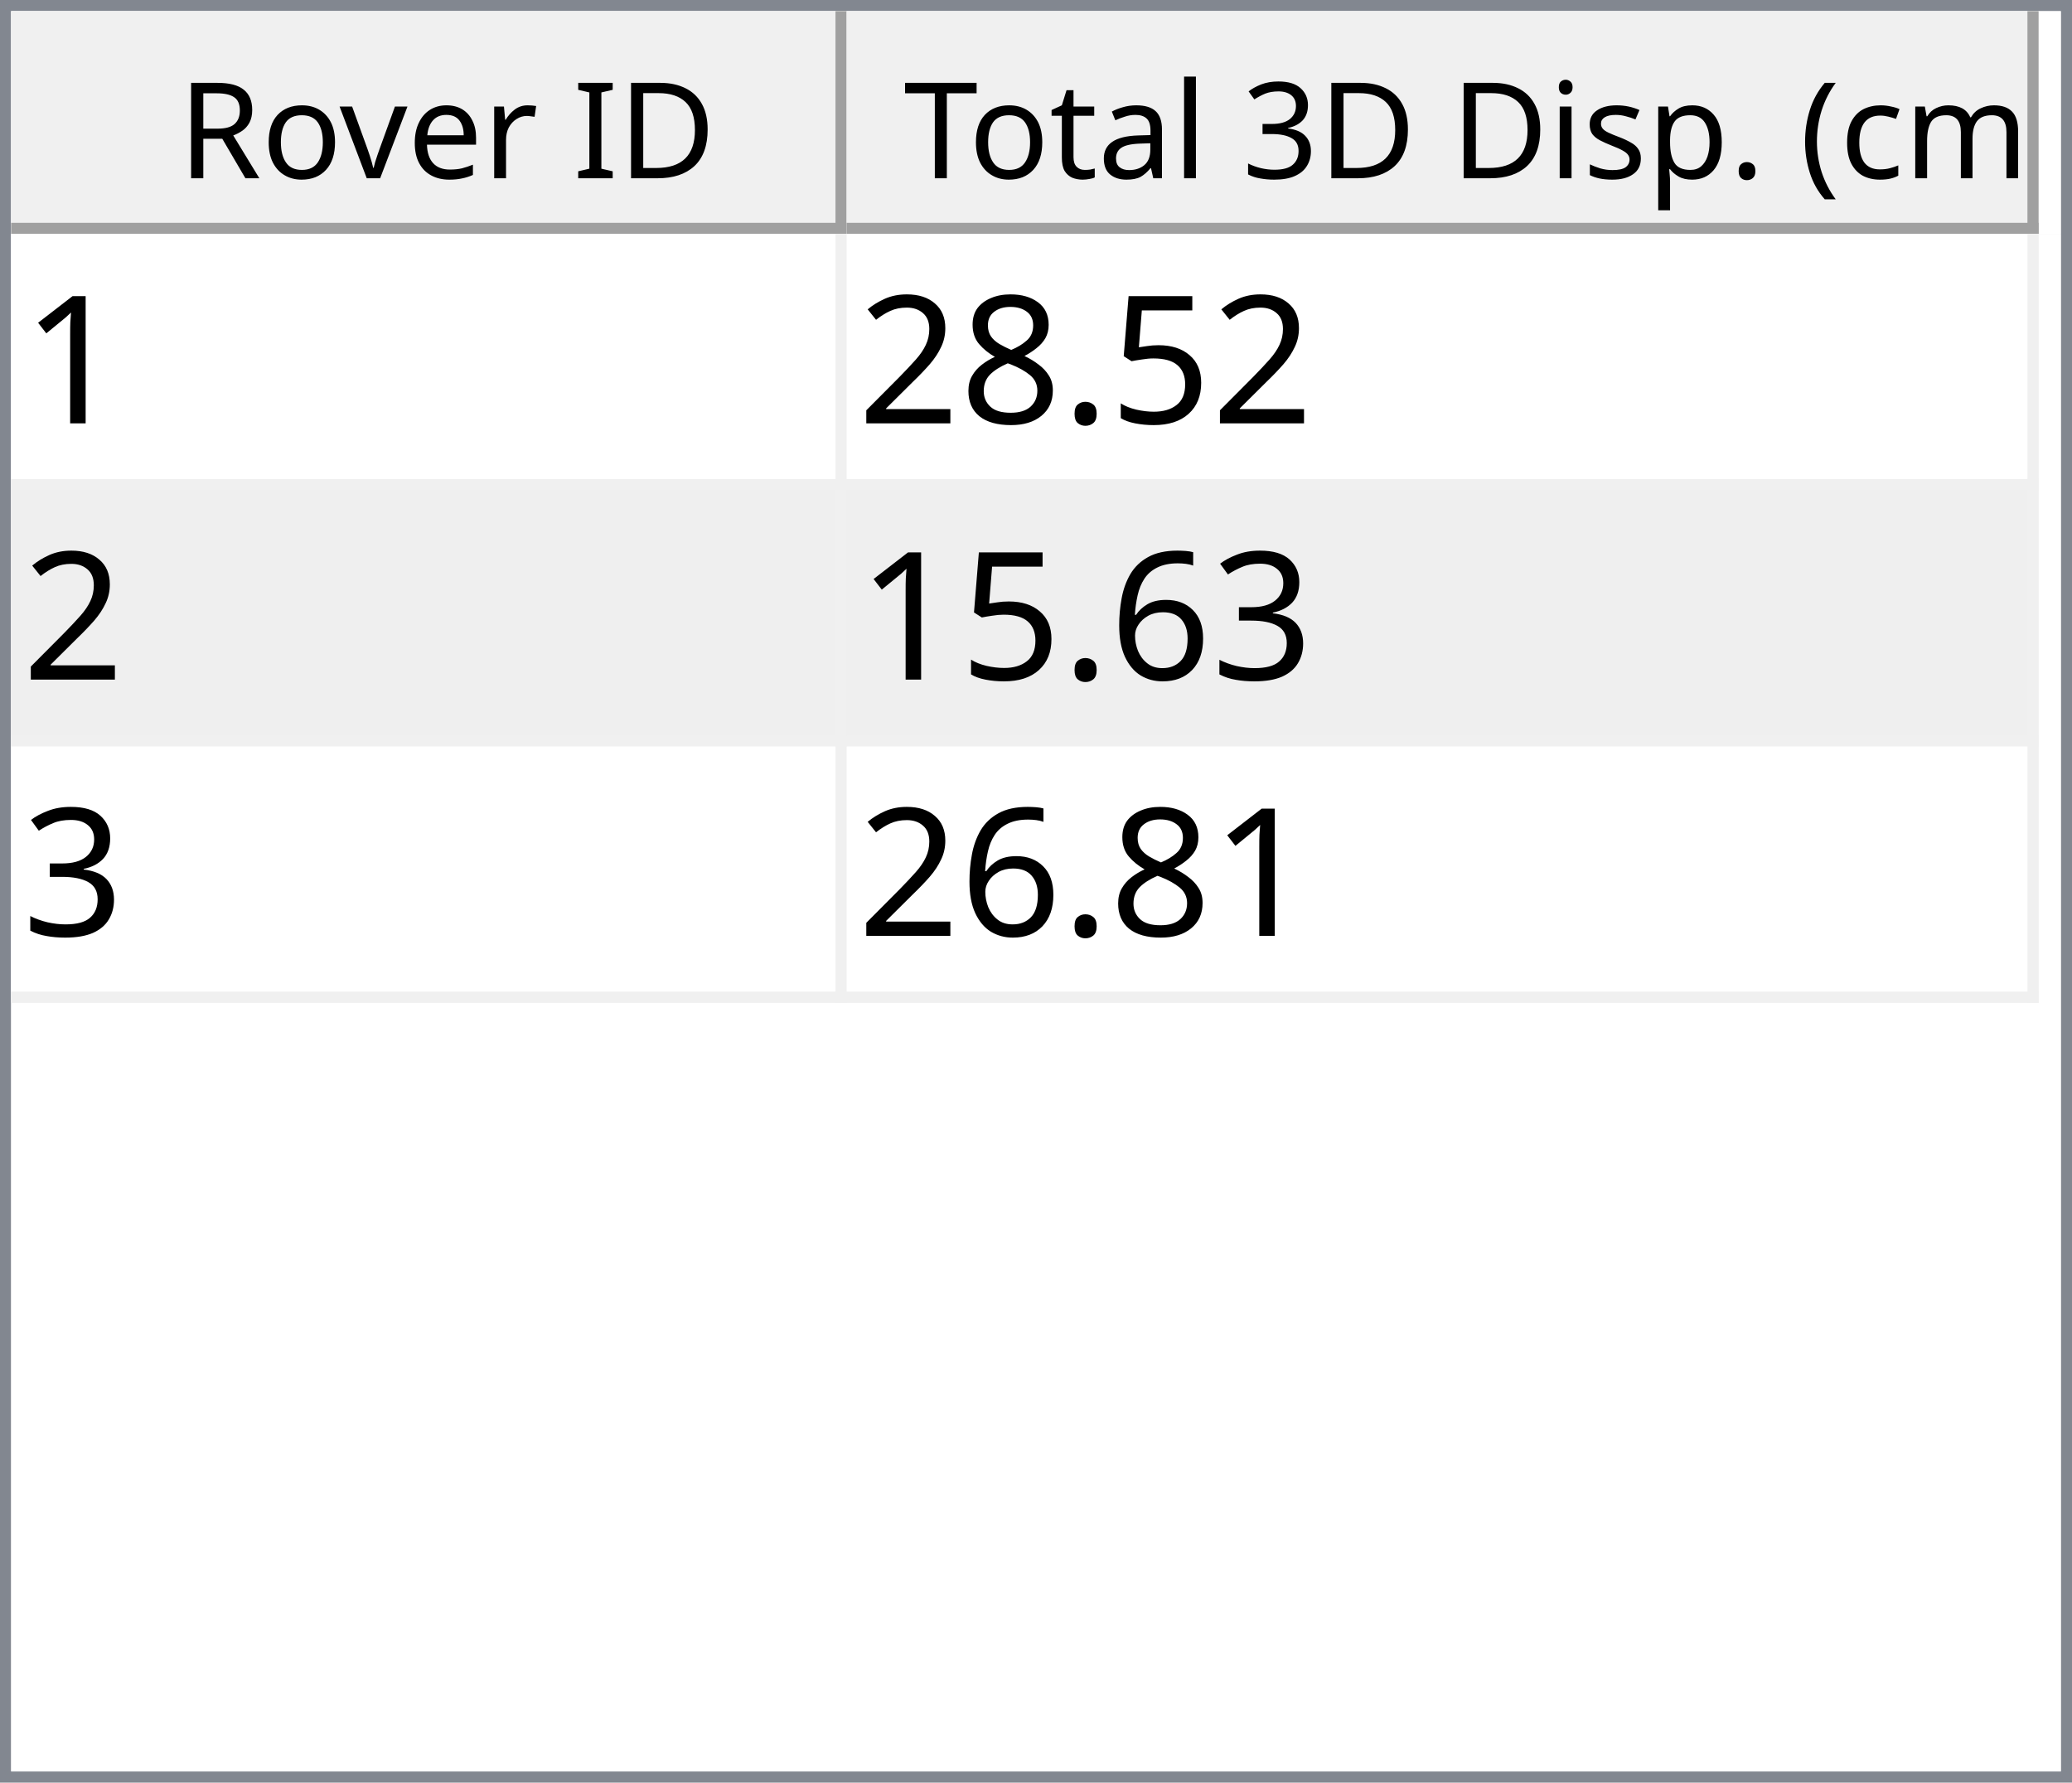
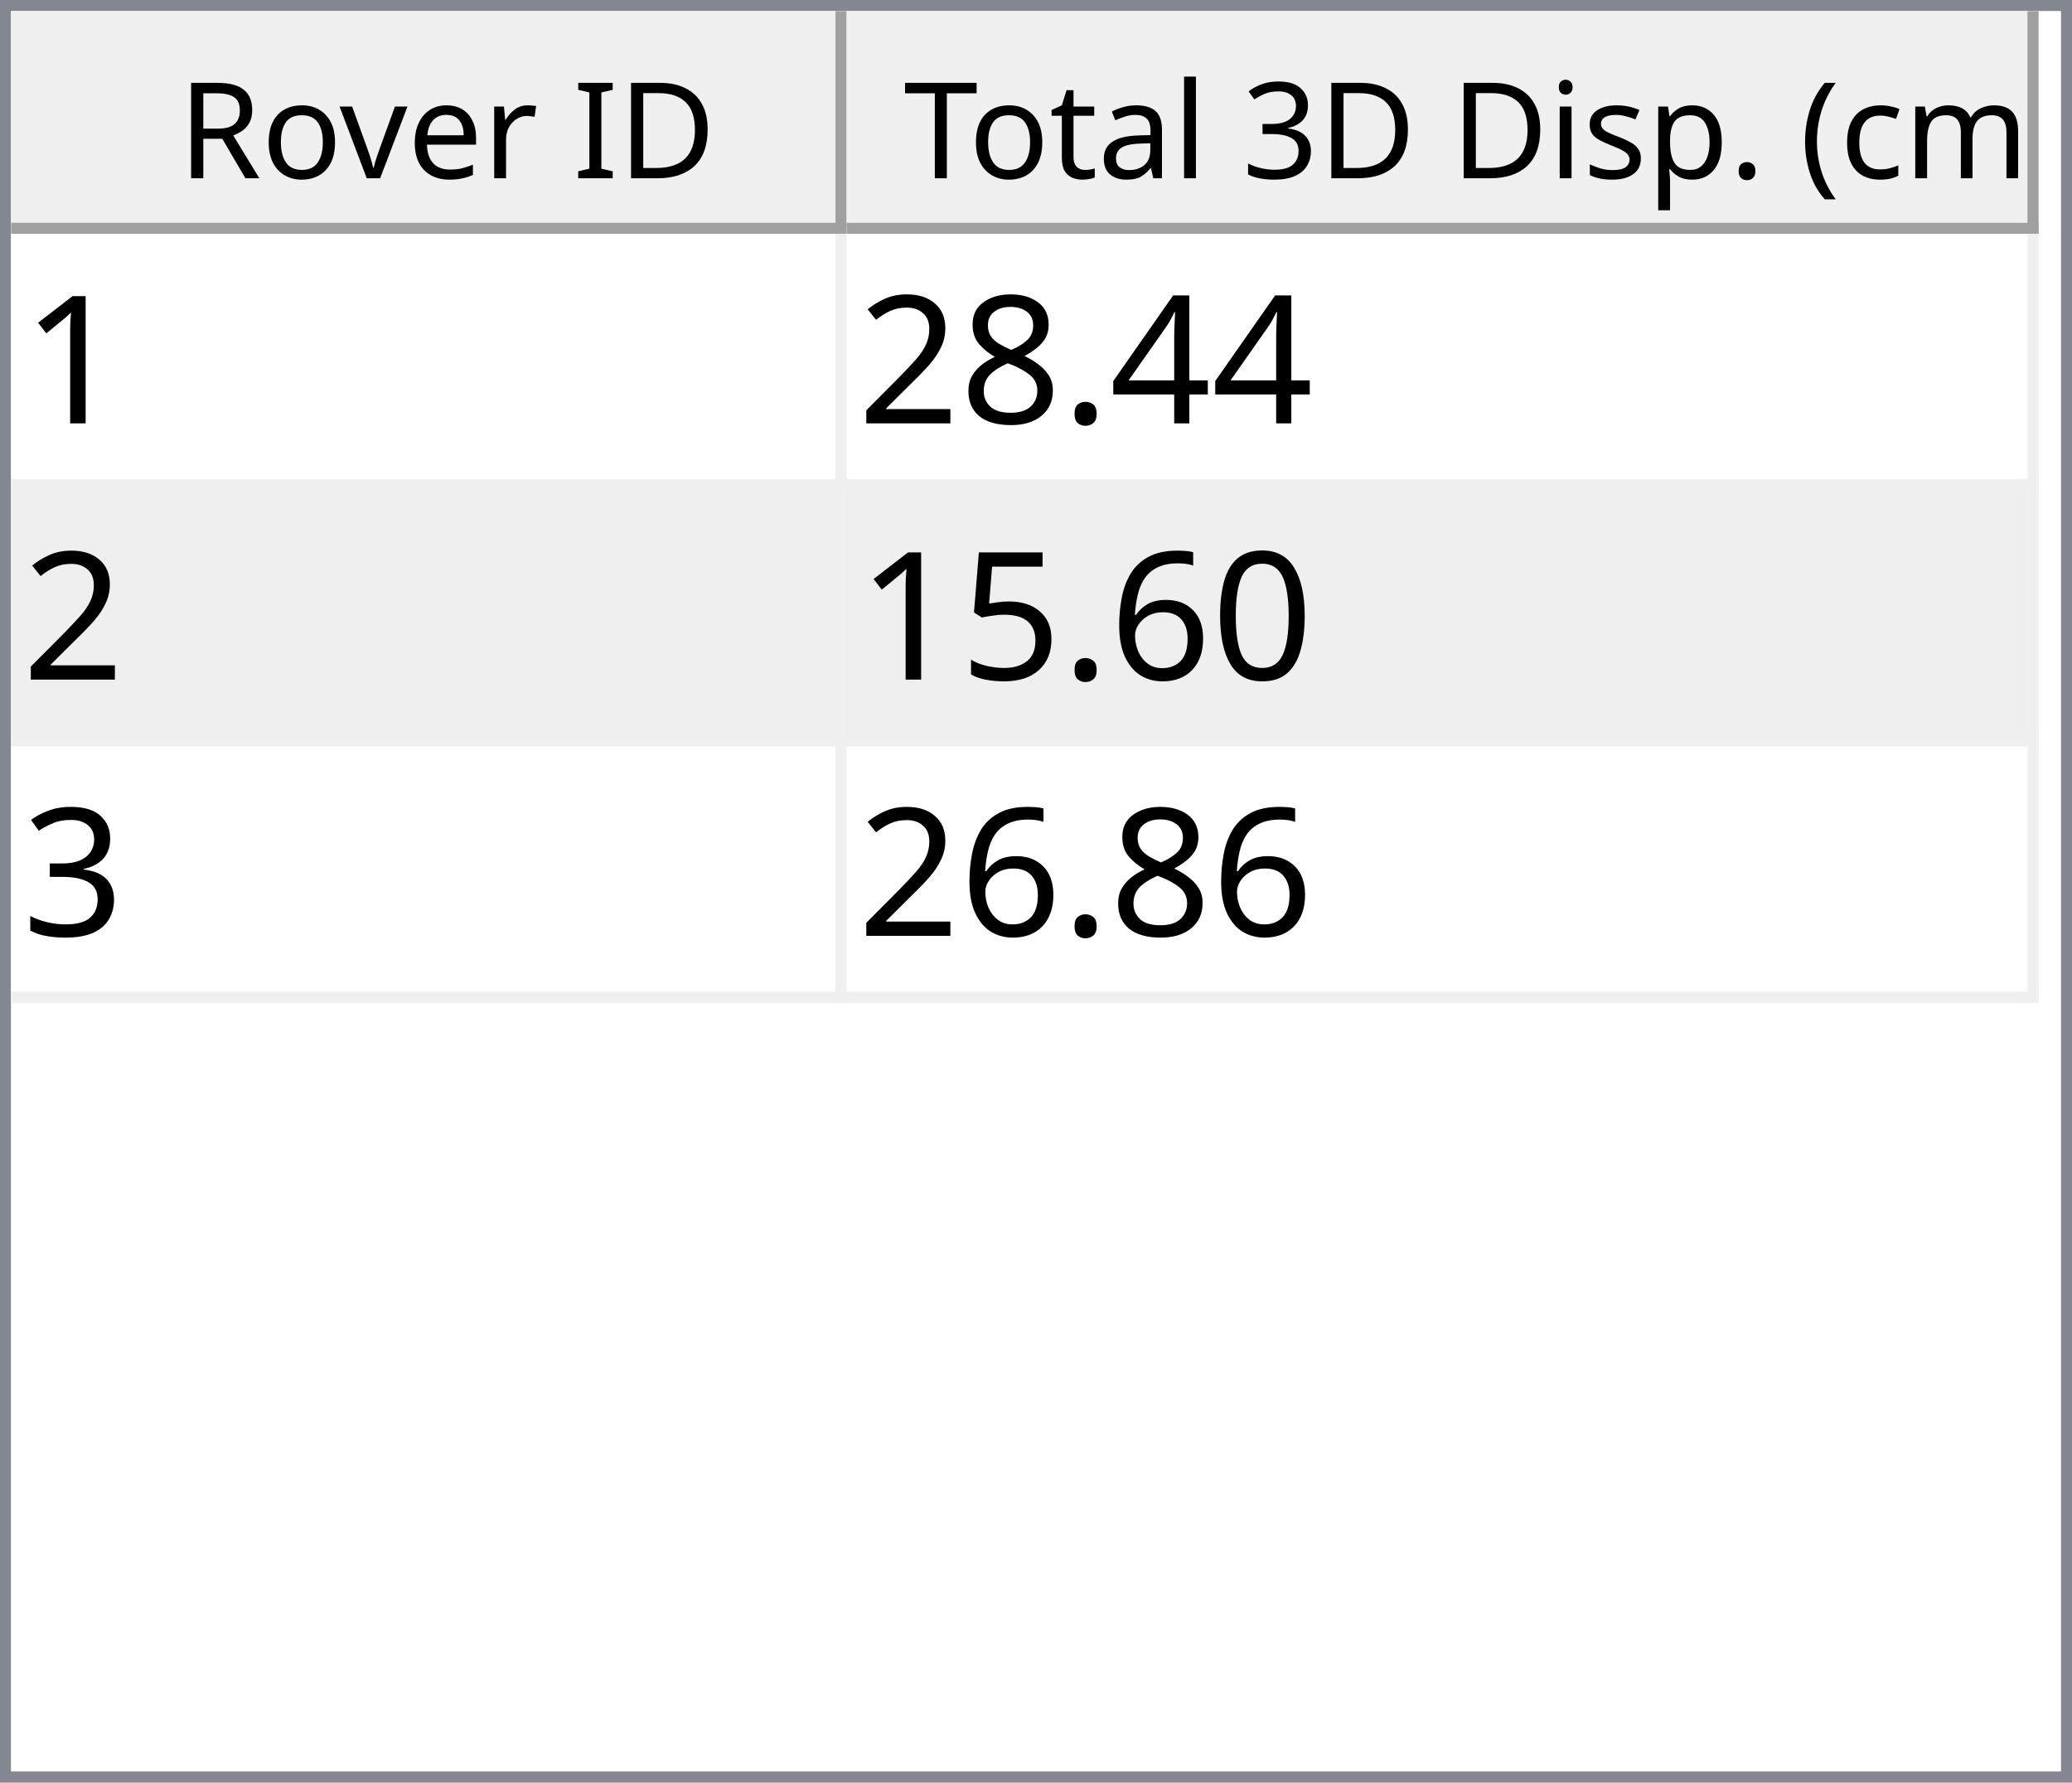
<svg xmlns="http://www.w3.org/2000/svg" style="fill-opacity:1; color-rendering:auto; color-interpolation:auto; text-rendering:auto; stroke:black; stroke-linecap:square; stroke-miterlimit:10; shape-rendering:auto; stroke-opacity:1; fill:black; stroke-dasharray:none; font-weight:normal; stroke-width:1; font-family:'Dialog'; font-style:normal; stroke-linejoin:miter; font-size:12px; stroke-dashoffset:0; image-rendering:auto;" width="186" height="160">
  <defs id="genericDefs" />
  <g>
    <defs id="defs1">
      <clipPath clipPathUnits="userSpaceOnUse" id="clipPath1">
        <path d="M0 0 L186 0 L186 160 L0 160 L0 0 Z" />
      </clipPath>
      <clipPath clipPathUnits="userSpaceOnUse" id="clipPath2">
        <path d="M0 0 L0 160 L186 160 L186 0 Z" />
      </clipPath>
      <clipPath clipPathUnits="userSpaceOnUse" id="clipPath3">
        <path d="M0 0 L0 20 L184 20 L184 0 Z" />
      </clipPath>
      <clipPath clipPathUnits="userSpaceOnUse" id="clipPath4">
        <path d="M0 0 L0 20 L75 20 L75 0 Z" />
      </clipPath>
      <clipPath clipPathUnits="userSpaceOnUse" id="clipPath5">
        <path d="M1 1 L1 19 L74 19 L74 1 Z" />
      </clipPath>
      <clipPath clipPathUnits="userSpaceOnUse" id="clipPath6">
        <path d="M0 0 L0 18 L73 18 L73 0 Z" />
      </clipPath>
      <clipPath clipPathUnits="userSpaceOnUse" id="clipPath7">
        <path d="M-0.5 -0.5 L-0.5 19.5 L74.5 19.5 L74.5 -0.5 Z" />
      </clipPath>
      <clipPath clipPathUnits="userSpaceOnUse" id="clipPath8">
        <path d="M0 0 L0 20 L107 20 L107 0 Z" />
      </clipPath>
      <clipPath clipPathUnits="userSpaceOnUse" id="clipPath9">
        <path d="M1 1 L1 19 L106 19 L106 1 Z" />
      </clipPath>
      <clipPath clipPathUnits="userSpaceOnUse" id="clipPath10">
        <path d="M0 0 L0 18 L105 18 L105 0 Z" />
      </clipPath>
      <clipPath clipPathUnits="userSpaceOnUse" id="clipPath11">
        <path d="M-0.5 -0.5 L-0.5 19.5 L106.5 19.5 L106.5 -0.5 Z" />
      </clipPath>
      <clipPath clipPathUnits="userSpaceOnUse" id="clipPath12">
        <path d="M0 0 L0 138 L184 138 L184 0 Z" />
      </clipPath>
      <clipPath clipPathUnits="userSpaceOnUse" id="clipPath13">
        <path d="M0 0 L0 69 L182 69 L182 0 Z" />
      </clipPath>
      <clipPath clipPathUnits="userSpaceOnUse" id="clipPath14">
        <path d="M-0.5 -0.5 L-0.5 68.5 L181.5 68.5 L181.5 -0.5 Z" />
      </clipPath>
      <clipPath clipPathUnits="userSpaceOnUse" id="clipPath15">
        <path d="M0 0 L0 22 L74 22 L74 0 Z" />
      </clipPath>
      <clipPath clipPathUnits="userSpaceOnUse" id="clipPath16">
        <path d="M0 0 L0 22 L106 22 L106 0 Z" />
      </clipPath>
      <font horiz-adv-x="64.551" id="font1">
        <font-face ascent="107.91" descent="25.098" units-per-em="100" style="font-style:normal; font-family:Segoe UI; font-weight:normal;" />
        <missing-glyph horiz-adv-x="64.551" d="M8.109 0 L8.109 68.266 L56.453 68.266 L56.453 0 L8.109 0 ZM15.328 7.234 L49.219 7.234 L49.219 61.031 L15.328 61.031 L15.328 7.234 Z" />
        <glyph unicode="D" horiz-adv-x="70.117" d="M9.188 0 L9.188 70.016 L28.516 70.016 Q65.531 70.016 65.531 35.891 Q65.531 19.672 55.25 9.836 Q44.969 0 27.734 0 L9.188 0 ZM17.391 62.594 L17.391 7.422 L27.828 7.422 Q41.609 7.422 49.273 14.797 Q56.938 22.172 56.938 35.688 Q56.938 62.594 28.328 62.594 L17.391 62.594 Z" />
        <glyph unicode="I" horiz-adv-x="26.611" d="M17.391 0 L9.188 0 L9.188 70.016 L17.391 70.016 L17.391 0 Z" />
        <glyph unicode=" " horiz-adv-x="27.393" d="" />
        <glyph unicode="r" horiz-adv-x="34.766" d="M34.188 41.891 Q32.078 43.5 28.125 43.5 Q23 43.5 19.555 38.672 Q16.109 33.844 16.109 25.484 L16.109 0 L8.109 0 L8.109 50 L16.109 50 L16.109 39.703 L16.312 39.703 Q18.016 44.969 21.531 47.922 Q25.047 50.875 29.391 50.875 Q32.516 50.875 34.188 50.203 L34.188 41.891 Z" />
        <glyph unicode="e" horiz-adv-x="52.295" d="M48.297 23 L12.984 23 Q13.188 14.656 17.484 10.109 Q21.781 5.562 29.297 5.562 Q37.75 5.562 44.828 11.141 L44.828 3.609 Q38.234 -1.172 27.391 -1.172 Q16.797 -1.172 10.742 5.641 Q4.688 12.453 4.688 24.812 Q4.688 36.469 11.305 43.82 Q17.922 51.172 27.734 51.172 Q37.547 51.172 42.922 44.828 Q48.297 38.484 48.297 27.203 L48.297 23 ZM40.094 29.781 Q40.047 36.719 36.75 40.578 Q33.453 44.438 27.594 44.438 Q21.922 44.438 17.969 40.383 Q14.016 36.328 13.094 29.781 L40.094 29.781 Z" />
        <glyph unicode="v" horiz-adv-x="47.9" d="M47.406 50 L27.484 0 L19.625 0 L0.688 50 L9.469 50 L22.172 13.672 Q23.578 9.672 23.922 6.688 L24.125 6.688 Q24.609 10.453 25.688 13.484 L38.969 50 L47.406 50 Z" />
        <glyph unicode="o" horiz-adv-x="58.594" d="M29 -1.172 Q17.922 -1.172 11.305 5.836 Q4.688 12.844 4.688 24.422 Q4.688 37.016 11.57 44.094 Q18.453 51.172 30.172 51.172 Q41.359 51.172 47.633 44.289 Q53.906 37.406 53.906 25.203 Q53.906 13.234 47.141 6.031 Q40.375 -1.172 29 -1.172 ZM29.594 44.438 Q21.875 44.438 17.383 39.188 Q12.891 33.938 12.891 24.703 Q12.891 15.828 17.43 10.695 Q21.969 5.562 29.594 5.562 Q37.359 5.562 41.531 10.594 Q45.703 15.625 45.703 24.906 Q45.703 34.281 41.531 39.359 Q37.359 44.438 29.594 44.438 Z" />
        <glyph unicode="R" horiz-adv-x="59.814" d="M59.375 0 L49.609 0 L37.891 19.625 Q36.281 22.359 34.766 24.289 Q33.25 26.219 31.664 27.438 Q30.078 28.656 28.25 29.219 Q26.422 29.781 24.125 29.781 L17.391 29.781 L17.391 0 L9.188 0 L9.188 70.016 L30.078 70.016 Q34.672 70.016 38.555 68.867 Q42.438 67.719 45.289 65.375 Q48.141 63.031 49.758 59.547 Q51.375 56.062 51.375 51.375 Q51.375 47.703 50.273 44.656 Q49.172 41.609 47.148 39.211 Q45.125 36.812 42.266 35.133 Q39.406 33.453 35.844 32.516 L35.844 32.328 Q37.594 31.547 38.891 30.547 Q40.188 29.547 41.359 28.18 Q42.531 26.812 43.68 25.078 Q44.828 23.344 46.234 21.047 L59.375 0 ZM17.391 62.594 L17.391 37.203 L28.516 37.203 Q31.594 37.203 34.203 38.133 Q36.812 39.062 38.719 40.797 Q40.625 42.531 41.703 45.047 Q42.781 47.562 42.781 50.688 Q42.781 56.297 39.141 59.445 Q35.5 62.594 28.609 62.594 L17.391 62.594 Z" />
        <glyph unicode=")" horiz-adv-x="30.176" d="M8.297 -15.922 L1.172 -15.922 Q16.406 2.344 16.406 26.812 Q16.406 51.469 1.078 70.016 L8.297 70.016 Q23.531 52.156 23.531 26.703 Q23.531 1.375 8.297 -15.922 Z" />
        <glyph unicode="m" horiz-adv-x="86.133" d="M79.109 0 L71.094 0 L71.094 28.719 Q71.094 37.016 68.531 40.727 Q65.969 44.438 59.906 44.438 Q54.781 44.438 51.195 39.75 Q47.609 35.062 47.609 28.516 L47.609 0 L39.594 0 L39.594 29.688 Q39.594 44.438 28.219 44.438 Q22.953 44.438 19.531 40.016 Q16.109 35.594 16.109 28.516 L16.109 0 L8.109 0 L8.109 50 L16.109 50 L16.109 42.094 L16.312 42.094 Q21.625 51.172 31.844 51.172 Q36.969 51.172 40.773 48.312 Q44.578 45.453 46 40.828 Q51.562 51.172 62.594 51.172 Q79.109 51.172 79.109 30.812 L79.109 0 Z" />
        <glyph unicode="c" horiz-adv-x="46.191" d="M42.188 2.297 Q36.422 -1.172 28.516 -1.172 Q17.828 -1.172 11.258 5.789 Q4.688 12.75 4.688 23.828 Q4.688 36.188 11.766 43.68 Q18.844 51.172 30.672 51.172 Q37.25 51.172 42.281 48.734 L42.281 40.531 Q36.719 44.438 30.375 44.438 Q22.703 44.438 17.797 38.945 Q12.891 33.453 12.891 24.516 Q12.891 15.719 17.508 10.641 Q22.125 5.562 29.891 5.562 Q36.422 5.562 42.188 9.906 L42.188 2.297 Z" />
        <glyph unicode="(" horiz-adv-x="30.176" d="M29.109 -15.922 L21.969 -15.922 Q6.844 1.375 6.844 26.703 Q6.844 52.156 21.969 70.016 L29.203 70.016 Q13.875 51.469 13.875 26.812 Q13.875 2.344 29.109 -15.922 Z" />
        <glyph unicode="." horiz-adv-x="21.68" d="M10.891 -1.078 Q8.641 -1.078 7.055 0.539 Q5.469 2.156 5.469 4.391 Q5.469 6.641 7.055 8.273 Q8.641 9.906 10.891 9.906 Q13.188 9.906 14.797 8.273 Q16.406 6.641 16.406 4.391 Q16.406 2.156 14.797 0.539 Q13.188 -1.078 10.891 -1.078 Z" />
        <glyph unicode="p" horiz-adv-x="58.789" d="M16.312 7.234 L16.109 7.234 L16.109 -23 L8.109 -23 L8.109 50 L16.109 50 L16.109 41.219 L16.312 41.219 Q22.219 51.172 33.594 51.172 Q43.266 51.172 48.688 44.461 Q54.109 37.75 54.109 26.469 Q54.109 13.922 48 6.375 Q41.891 -1.172 31.297 -1.172 Q21.578 -1.172 16.312 7.234 ZM16.109 27.391 L16.109 20.406 Q16.109 14.203 20.141 9.883 Q24.172 5.562 30.375 5.562 Q37.641 5.562 41.773 11.133 Q45.906 16.703 45.906 26.609 Q45.906 34.969 42.047 39.703 Q38.188 44.438 31.594 44.438 Q24.609 44.438 20.359 39.578 Q16.109 34.719 16.109 27.391 Z" />
        <glyph unicode="s" horiz-adv-x="42.432" d="M5.078 1.812 L5.078 10.406 Q11.625 5.562 19.484 5.562 Q30.031 5.562 30.031 12.594 Q30.031 14.594 29.125 15.992 Q28.219 17.391 26.68 18.461 Q25.141 19.531 23.07 20.383 Q21 21.234 18.609 22.172 Q15.281 23.484 12.766 24.828 Q10.25 26.172 8.57 27.859 Q6.891 29.547 6.031 31.695 Q5.172 33.844 5.172 36.719 Q5.172 40.234 6.789 42.945 Q8.406 45.656 11.086 47.484 Q13.766 49.312 17.211 50.242 Q20.656 51.172 24.312 51.172 Q30.812 51.172 35.938 48.922 L35.938 40.828 Q30.422 44.438 23.25 44.438 Q21 44.438 19.195 43.922 Q17.391 43.406 16.094 42.477 Q14.797 41.547 14.086 40.258 Q13.375 38.969 13.375 37.406 Q13.375 35.453 14.086 34.133 Q14.797 32.812 16.164 31.789 Q17.531 30.766 19.484 29.938 Q21.438 29.109 23.922 28.125 Q27.25 26.859 29.883 25.516 Q32.516 24.172 34.375 22.484 Q36.234 20.797 37.234 18.602 Q38.234 16.406 38.234 13.375 Q38.234 9.672 36.602 6.938 Q34.969 4.203 32.234 2.398 Q29.5 0.594 25.93 -0.289 Q22.359 -1.172 18.453 -1.172 Q10.75 -1.172 5.078 1.812 Z" />
        <glyph unicode="i" horiz-adv-x="24.219" d="M12.203 62.703 Q10.062 62.703 8.547 64.164 Q7.031 65.625 7.031 67.875 Q7.031 70.125 8.547 71.609 Q10.062 73.094 12.203 73.094 Q14.406 73.094 15.945 71.609 Q17.484 70.125 17.484 67.875 Q17.484 65.719 15.945 64.211 Q14.406 62.703 12.203 62.703 ZM16.109 0 L8.109 0 L8.109 50 L16.109 50 L16.109 0 Z" />
        <glyph unicode="3" horiz-adv-x="53.906" d="M46.531 19.828 Q46.531 15.094 44.75 11.211 Q42.969 7.328 39.719 4.57 Q36.469 1.812 31.93 0.297 Q27.391 -1.219 21.922 -1.219 Q11.922 -1.219 6 2.594 L6 11.188 Q13.094 5.609 22.219 5.609 Q25.875 5.609 28.828 6.539 Q31.781 7.469 33.906 9.227 Q36.031 10.984 37.18 13.477 Q38.328 15.969 38.328 19.094 Q38.328 32.812 18.797 32.812 L12.984 32.812 L12.984 39.594 L18.5 39.594 Q35.797 39.594 35.797 52.484 Q35.797 64.406 22.609 64.406 Q15.188 64.406 8.688 59.422 L8.688 67.188 Q15.375 71.188 24.609 71.188 Q29 71.188 32.57 69.969 Q36.141 68.75 38.68 66.555 Q41.219 64.359 42.609 61.281 Q44 58.203 44 54.5 Q44 40.672 30.031 36.719 L30.031 36.531 Q33.594 36.141 36.625 34.797 Q39.656 33.453 41.852 31.305 Q44.047 29.156 45.289 26.25 Q46.531 23.344 46.531 19.828 Z" />
        <glyph unicode="l" horiz-adv-x="24.219" d="M16.109 0 L8.109 0 L8.109 74.031 L16.109 74.031 L16.109 0 Z" />
        <glyph unicode="a" horiz-adv-x="50.879" d="M43.891 0 L35.891 0 L35.891 7.812 L35.688 7.812 Q30.469 -1.172 20.312 -1.172 Q12.844 -1.172 8.617 2.781 Q4.391 6.734 4.391 13.281 Q4.391 27.297 20.906 29.594 L35.891 31.688 Q35.891 44.438 25.594 44.438 Q16.547 44.438 9.281 38.281 L9.281 46.484 Q16.656 51.172 26.266 51.172 Q43.891 51.172 43.891 32.516 L43.891 0 ZM35.891 25.297 L23.828 23.641 Q18.266 22.859 15.43 20.875 Q12.594 18.891 12.594 13.875 Q12.594 10.203 15.211 7.883 Q17.828 5.562 22.172 5.562 Q28.125 5.562 32.008 9.742 Q35.891 13.922 35.891 20.312 L35.891 25.297 Z" />
        <glyph unicode="t" horiz-adv-x="33.887" d="M31.297 0.484 Q28.469 -1.078 23.828 -1.078 Q10.688 -1.078 10.688 13.578 L10.688 43.172 L2.094 43.172 L2.094 50 L10.688 50 L10.688 62.203 L18.703 64.797 L18.703 50 L31.297 50 L31.297 43.172 L18.703 43.172 L18.703 14.984 Q18.703 9.969 20.414 7.82 Q22.125 5.672 26.078 5.672 Q29.109 5.672 31.297 7.328 L31.297 0.484 Z" />
        <glyph unicode="T" horiz-adv-x="52.393" d="M50.594 62.594 L30.375 62.594 L30.375 0 L22.172 0 L22.172 62.594 L2 62.594 L2 70.016 L50.594 70.016 L50.594 62.594 Z" />
      </font>
      <font horiz-adv-x="75.0" id="font2">
        <font-face ascent="100.537" descent="21.973" units-per-em="100" style="font-style:normal; font-family:sans-serif; font-weight:normal;" />
        <missing-glyph horiz-adv-x="75.0" d="M12.5 0 L12.5 62.5 L62.5 62.5 L62.5 0 L12.5 0 ZM14.062 1.562 L60.938 1.562 L60.938 60.938 L14.062 60.938 L14.062 1.562 Z" />
        <glyph unicode="1" horiz-adv-x="55.615" d="M37.25 0 L28.469 0 L28.469 56 Q25.297 52.984 20.141 49.953 Q14.984 46.922 10.891 45.406 L10.891 53.906 Q18.266 57.375 23.781 62.305 Q29.297 67.234 31.594 71.875 L37.25 71.875 L37.25 0 Z" />
-         <glyph unicode="5" horiz-adv-x="55.615" d="M4.156 18.75 L13.375 19.531 Q14.406 12.797 18.141 9.398 Q21.875 6 27.156 6 Q33.5 6 37.891 10.789 Q42.281 15.578 42.281 23.484 Q42.281 31 38.062 35.352 Q33.844 39.703 27 39.703 Q22.75 39.703 19.336 37.773 Q15.922 35.844 13.969 32.766 L5.719 33.844 L12.641 70.609 L48.25 70.609 L48.25 62.203 L19.672 62.203 L15.828 42.969 Q22.266 47.469 29.344 47.469 Q38.719 47.469 45.164 40.969 Q51.609 34.469 51.609 24.266 Q51.609 14.547 45.953 7.469 Q39.062 -1.219 27.156 -1.219 Q17.391 -1.219 11.211 4.25 Q5.031 9.719 4.156 18.75 Z" />
+         <glyph unicode="4" horiz-adv-x="55.615" d="M32.328 0 L32.328 17.141 L1.266 17.141 L1.266 25.203 L33.938 71.578 L41.109 71.578 L41.109 25.203 L50.781 25.203 L50.781 17.141 L41.109 17.141 L41.109 0 L32.328 0 ZM32.328 25.203 L32.328 57.469 L9.906 25.203 L32.328 25.203 Z" />
        <glyph unicode="." horiz-adv-x="27.783" d="M9.078 0 L9.078 10.016 L19.094 10.016 L19.094 0 L9.078 0 Z" />
        <glyph unicode="8" horiz-adv-x="55.615" d="M17.672 38.812 Q12.203 40.828 9.57 44.539 Q6.938 48.25 6.938 53.422 Q6.938 61.234 12.555 66.555 Q18.172 71.875 27.484 71.875 Q36.859 71.875 42.578 66.43 Q48.297 60.984 48.297 53.172 Q48.297 48.188 45.68 44.508 Q43.062 40.828 37.75 38.812 Q44.344 36.672 47.781 31.883 Q51.219 27.094 51.219 20.453 Q51.219 11.281 44.727 5.031 Q38.234 -1.219 27.641 -1.219 Q17.047 -1.219 10.547 5.055 Q4.047 11.328 4.047 20.703 Q4.047 27.688 7.594 32.398 Q11.141 37.109 17.672 38.812 ZM15.922 53.719 Q15.922 48.641 19.195 45.414 Q22.469 42.188 27.688 42.188 Q32.766 42.188 36.016 45.383 Q39.266 48.578 39.266 53.219 Q39.266 58.062 35.914 61.359 Q32.562 64.656 27.594 64.656 Q22.562 64.656 19.242 61.43 Q15.922 58.203 15.922 53.719 ZM13.094 20.656 Q13.094 16.891 14.875 13.375 Q16.656 9.859 20.172 7.93 Q23.688 6 27.734 6 Q34.031 6 38.133 10.055 Q42.234 14.109 42.234 20.359 Q42.234 26.703 38.016 30.859 Q33.797 35.016 27.438 35.016 Q21.234 35.016 17.164 30.914 Q13.094 26.812 13.094 20.656 Z" />
        <glyph unicode="2" horiz-adv-x="55.615" d="M50.344 8.453 L50.344 0 L3.031 0 Q2.938 3.172 4.047 6.109 Q5.859 10.938 9.836 15.625 Q13.812 20.312 21.344 26.469 Q33.016 36.031 37.117 41.625 Q41.219 47.219 41.219 52.203 Q41.219 57.422 37.477 61.008 Q33.734 64.594 27.734 64.594 Q21.391 64.594 17.578 60.789 Q13.766 56.984 13.719 50.25 L4.688 51.172 Q5.609 61.281 11.664 66.578 Q17.719 71.875 27.938 71.875 Q38.234 71.875 44.242 66.164 Q50.25 60.453 50.25 52 Q50.25 47.703 48.492 43.555 Q46.734 39.406 42.656 34.812 Q38.578 30.219 29.109 22.219 Q21.188 15.578 18.945 13.211 Q16.703 10.844 15.234 8.453 L50.344 8.453 Z" />
+         <glyph unicode="0" horiz-adv-x="55.615" d="M4.156 35.297 Q4.156 48 6.766 55.742 Q9.375 63.484 14.523 67.68 Q19.672 71.875 27.484 71.875 Q33.25 71.875 37.594 69.555 Q41.938 67.234 44.773 62.867 Q47.609 58.5 49.219 52.227 Q50.828 45.953 50.828 35.297 Q50.828 22.703 48.242 14.969 Q45.656 7.234 40.508 3.008 Q35.359 -1.219 27.484 -1.219 Q17.141 -1.219 11.234 6.203 Q4.156 15.141 4.156 35.297 ZM13.188 35.297 Q13.188 17.672 17.312 11.836 Q21.438 6 27.484 6 Q33.547 6 37.672 11.859 Q41.797 17.719 41.797 35.297 Q41.797 52.984 37.672 58.789 Q33.547 64.594 27.391 64.594 Q21.344 64.594 17.719 59.469 Q13.188 52.938 13.188 35.297 Z" />
+         <glyph unicode="6" horiz-adv-x="55.615" d="M49.75 54.047 L41.016 53.375 Q39.844 58.547 37.703 60.891 Q34.125 64.656 28.906 64.656 Q24.703 64.656 21.531 62.312 Q17.391 59.281 14.992 53.469 Q12.594 47.656 12.5 36.922 Q15.672 41.75 20.266 44.094 Q24.859 46.438 29.891 46.438 Q38.672 46.438 44.852 39.969 Q51.031 33.5 51.031 23.25 Q51.031 16.5 48.125 10.719 Q45.219 4.938 40.141 1.859 Q35.062 -1.219 28.609 -1.219 Q17.625 -1.219 10.695 6.859 Q3.766 14.938 3.766 33.5 Q3.766 54.25 11.422 63.672 Q18.109 71.875 29.438 71.875 Q37.891 71.875 43.289 67.141 Q48.688 62.406 49.75 54.047 ZM13.875 23.188 Q13.875 18.656 15.797 14.508 Q17.719 10.359 21.188 8.18 Q24.656 6 28.469 6 Q34.031 6 38.039 10.492 Q42.047 14.984 42.047 22.703 Q42.047 30.125 38.086 34.398 Q34.125 38.672 28.125 38.672 Q22.172 38.672 18.023 34.398 Q13.875 30.125 13.875 23.188 Z" />
+         <glyph unicode="5" horiz-adv-x="55.615" d="M4.156 18.75 L13.375 19.531 Q14.406 12.797 18.141 9.398 Q21.875 6 27.156 6 Q33.5 6 37.891 10.789 Q42.281 15.578 42.281 23.484 Q42.281 31 38.062 35.352 Q33.844 39.703 27 39.703 Q22.75 39.703 19.336 37.773 Q15.922 35.844 13.969 32.766 L5.719 33.844 L12.641 70.609 L48.25 70.609 L48.25 62.203 L19.672 62.203 L15.828 42.969 Q22.266 47.469 29.344 47.469 Q38.719 47.469 45.164 40.969 Q51.609 34.469 51.609 24.266 Q51.609 14.547 45.953 7.469 Q39.062 -1.219 27.156 -1.219 Q17.391 -1.219 11.211 4.25 Q5.031 9.719 4.156 18.75 Z" />
        <glyph unicode="3" horiz-adv-x="55.615" d="M4.203 18.891 L12.984 20.062 Q14.5 12.594 18.141 9.297 Q21.781 6 27 6 Q33.203 6 37.477 10.297 Q41.75 14.594 41.75 20.953 Q41.75 27 37.797 30.93 Q33.844 34.859 27.734 34.859 Q25.25 34.859 21.531 33.891 L22.516 41.609 Q23.391 41.5 23.922 41.5 Q29.547 41.5 34.039 44.43 Q38.531 47.359 38.531 53.469 Q38.531 58.297 35.258 61.477 Q31.984 64.656 26.812 64.656 Q21.688 64.656 18.266 61.43 Q14.844 58.203 13.875 51.766 L5.078 53.328 Q6.688 62.156 12.398 67.016 Q18.109 71.875 26.609 71.875 Q32.469 71.875 37.398 69.359 Q42.328 66.844 44.945 62.5 Q47.562 58.156 47.562 53.266 Q47.562 48.641 45.07 44.828 Q42.578 41.016 37.703 38.766 Q44.047 37.312 47.562 32.695 Q51.078 28.078 51.078 21.141 Q51.078 11.766 44.242 5.25 Q37.406 -1.266 26.953 -1.266 Q17.531 -1.266 11.305 4.352 Q5.078 9.969 4.203 18.891 Z" />
-         <glyph unicode="6" horiz-adv-x="55.615" d="M49.75 54.047 L41.016 53.375 Q39.844 58.547 37.703 60.891 Q34.125 64.656 28.906 64.656 Q24.703 64.656 21.531 62.312 Q17.391 59.281 14.992 53.469 Q12.594 47.656 12.5 36.922 Q15.672 41.75 20.266 44.094 Q24.859 46.438 29.891 46.438 Q38.672 46.438 44.852 39.969 Q51.031 33.5 51.031 23.25 Q51.031 16.5 48.125 10.719 Q45.219 4.938 40.141 1.859 Q35.062 -1.219 28.609 -1.219 Q17.625 -1.219 10.695 6.859 Q3.766 14.938 3.766 33.5 Q3.766 54.25 11.422 63.672 Q18.109 71.875 29.438 71.875 Q37.891 71.875 43.289 67.141 Q48.688 62.406 49.75 54.047 ZM13.875 23.188 Q13.875 18.656 15.797 14.508 Q17.719 10.359 21.188 8.18 Q24.656 6 28.469 6 Q34.031 6 38.039 10.492 Q42.047 14.984 42.047 22.703 Q42.047 30.125 38.086 34.398 Q34.125 38.672 28.125 38.672 Q22.172 38.672 18.023 34.398 Q13.875 30.125 13.875 23.188 Z" />
      </font>
    </defs>
    <g style="fill:white; stroke:white;">
      <rect x="0" y="0" width="186" style="clip-path:url(#clipPath1); stroke:none;" height="160" />
    </g>
    <g style="fill:white; text-rendering:optimizeSpeed; color-rendering:optimizeSpeed; image-rendering:optimizeSpeed; shape-rendering:crispEdges; stroke:white; color-interpolation:sRGB;">
      <rect x="0" width="186" height="160" y="0" style="stroke:none;" />
      <path style="stroke:none;" d="M0 160 L186 160 L186 0 L0 0 Z" />
    </g>
    <g style="fill:rgb(240,240,240); font-family:'Segoe UI'; stroke:rgb(240,240,240);">
      <rect x="0" y="0" width="186" style="clip-path:url(#clipPath2); stroke:none;" height="160" />
    </g>
    <g style="fill:rgb(130,135,144); font-family:'Segoe UI'; stroke:rgb(130,135,144);">
      <path d="M0 0 L186 0 L186 160 L0 160 L0 0 ZM1 1 L185 1 L185 159 L1 159 L1 1 Z" style="fill-rule:evenodd; clip-path:url(#clipPath2); stroke:none;" />
    </g>
    <g style="fill:white; font-family:'Segoe UI'; stroke:white;" transform="translate(1,1)">
      <rect x="0" y="0" width="184" style="clip-path:url(#clipPath3); stroke:none;" height="20" />
    </g>
    <g style="fill:rgb(240,240,240); font-family:'Segoe UI'; stroke:rgb(240,240,240);" transform="translate(1,1)">
      <rect x="0" y="0" width="75" style="clip-path:url(#clipPath4); stroke:none;" height="20" />
    </g>
    <g style="font-family:'Segoe UI';" transform="translate(2,2)">
      <text x="14" xml:space="preserve" y="14" style="clip-path:url(#clipPath6); stroke:none;">Rover ID</text>
    </g>
    <g style="fill:rgb(160,160,160); font-family:'Segoe UI'; stroke:rgb(160,160,160); stroke-linejoin:bevel;" transform="translate(1.5,1.5)">
      <line x1="74" x2="74" y1="0" style="fill:none; clip-path:url(#clipPath7);" y2="19" />
    </g>
    <g style="fill:rgb(160,160,160); font-family:'Segoe UI'; stroke:rgb(160,160,160); stroke-linejoin:bevel;" transform="matrix(1,0,0,1,1,1) translate(0.5,0.5)">
      <line x1="0" x2="74" y1="19" style="fill:none; clip-path:url(#clipPath7);" y2="19" />
    </g>
    <g style="fill:rgb(240,240,240); font-family:'Segoe UI'; stroke:rgb(240,240,240);" transform="translate(76,1)">
      <rect x="0" y="0" width="107" style="clip-path:url(#clipPath8); stroke:none;" height="20" />
    </g>
    <g style="font-family:'Segoe UI';" transform="translate(77,2)">
      <text x="1" xml:space="preserve" y="14" style="clip-path:url(#clipPath10); stroke:none;"> Total 3D Disp. (cm)</text>
    </g>
    <g style="fill:rgb(160,160,160); font-family:'Segoe UI'; stroke:rgb(160,160,160); stroke-linejoin:bevel;" transform="translate(76.5,1.5)">
      <line x1="106" x2="106" y1="0" style="fill:none; clip-path:url(#clipPath11);" y2="19" />
    </g>
    <g style="fill:rgb(160,160,160); font-family:'Segoe UI'; stroke:rgb(160,160,160); stroke-linejoin:bevel;" transform="matrix(1,0,0,1,76,1) translate(0.5,0.5)">
      <line x1="0" x2="106" y1="19" style="fill:none; clip-path:url(#clipPath11);" y2="19" />
    </g>
    <g style="fill:white; font-family:'Segoe UI'; stroke:white;" transform="translate(1,21)">
      <rect x="0" y="0" width="184" style="clip-path:url(#clipPath12); stroke:none;" height="138" />
    </g>
    <g style="fill:rgb(240,240,240); font-size:16px; font-family:sans-serif; stroke:rgb(240,240,240);" transform="translate(1,21)">
      <rect x="0" y="0" width="182" style="clip-path:url(#clipPath13); stroke:none;" height="69" />
      <line transform="translate(0.5,0.5)" x1="0" x2="181" y1="22" style="clip-path:url(#clipPath14); fill:none; stroke-linejoin:bevel;" y2="22" />
    </g>
    <g transform="matrix(1,0,0,1,1,21) translate(0.5,0.5)" style="fill:rgb(240,240,240); font-size:16px; font-family:sans-serif; stroke:rgb(240,240,240); stroke-linejoin:bevel;">
      <line x1="0" x2="181" y1="45" style="fill:none; clip-path:url(#clipPath14);" y2="45" />
    </g>
    <g transform="matrix(1,0,0,1,1,21) translate(0.5,0.5)" style="fill:rgb(240,240,240); font-size:16px; font-family:sans-serif; stroke:rgb(240,240,240); stroke-linejoin:bevel;">
      <line x1="0" x2="181" y1="68" style="fill:none; clip-path:url(#clipPath14);" y2="68" />
    </g>
    <g transform="matrix(1,0,0,1,1,21) translate(0.5,0.5)" style="fill:rgb(240,240,240); font-size:16px; font-family:sans-serif; stroke:rgb(240,240,240); stroke-linejoin:bevel;">
      <line x1="74" x2="74" y1="0" style="fill:none; clip-path:url(#clipPath14);" y2="68" />
    </g>
    <g transform="matrix(1,0,0,1,1,21) translate(0.5,0.5)" style="fill:rgb(240,240,240); font-size:16px; font-family:sans-serif; stroke:rgb(240,240,240); stroke-linejoin:bevel;">
      <line x1="181" x2="181" y1="0" style="fill:none; clip-path:url(#clipPath14);" y2="68" />
    </g>
    <g style="fill:white; font-size:16px; font-family:sans-serif; stroke:white;" transform="matrix(1,0,0,1,1,21)">
      <rect x="0" y="0" width="74" style="clip-path:url(#clipPath15); stroke:none;" height="22" />
      <text x="1" y="17" style="fill:black; clip-path:url(#clipPath15); stroke:none;" xml:space="preserve">1</text>
    </g>
    <g style="fill:white; font-size:16px; font-family:sans-serif; stroke:white;" transform="matrix(1,0,0,1,1,21) translate(75,0)">
      <rect x="0" y="0" width="106" style="clip-path:url(#clipPath16); stroke:none;" height="22" />
-       <text x="1" y="17" style="fill:black; clip-path:url(#clipPath16); stroke:none;" xml:space="preserve">28.52</text>
+       <text x="1" y="17" style="fill:black; clip-path:url(#clipPath16); stroke:none;" xml:space="preserve">28.44</text>
    </g>
    <g style="fill:rgb(239,239,239); font-size:16px; font-family:sans-serif; stroke:rgb(239,239,239);" transform="matrix(1,0,0,1,1,21) translate(0,23)">
      <rect x="0" y="0" width="74" style="clip-path:url(#clipPath15); stroke:none;" height="22" />
      <text x="1" y="17" style="fill:black; clip-path:url(#clipPath15); stroke:none;" xml:space="preserve">2</text>
    </g>
    <g style="fill:rgb(239,239,239); font-size:16px; font-family:sans-serif; stroke:rgb(239,239,239);" transform="matrix(1,0,0,1,1,21) translate(75,23)">
      <rect x="0" y="0" width="106" style="clip-path:url(#clipPath16); stroke:none;" height="22" />
-       <text x="1" y="17" style="fill:black; clip-path:url(#clipPath16); stroke:none;" xml:space="preserve">15.63</text>
+       <text x="1" y="17" style="fill:black; clip-path:url(#clipPath16); stroke:none;" xml:space="preserve">15.60</text>
    </g>
    <g style="fill:white; font-size:16px; font-family:sans-serif; stroke:white;" transform="matrix(1,0,0,1,1,21) translate(0,46)">
      <rect x="0" y="0" width="74" style="clip-path:url(#clipPath15); stroke:none;" height="22" />
      <text x="1" y="17" style="fill:black; clip-path:url(#clipPath15); stroke:none;" xml:space="preserve">3</text>
    </g>
    <g style="fill:white; font-size:16px; font-family:sans-serif; stroke:white;" transform="matrix(1,0,0,1,1,21) translate(75,46)">
      <rect x="0" y="0" width="106" style="clip-path:url(#clipPath16); stroke:none;" height="22" />
-       <text x="1" y="17" style="fill:black; clip-path:url(#clipPath16); stroke:none;" xml:space="preserve">26.81</text>
+       <text x="1" y="17" style="fill:black; clip-path:url(#clipPath16); stroke:none;" xml:space="preserve">26.86</text>
    </g>
  </g>
</svg>
